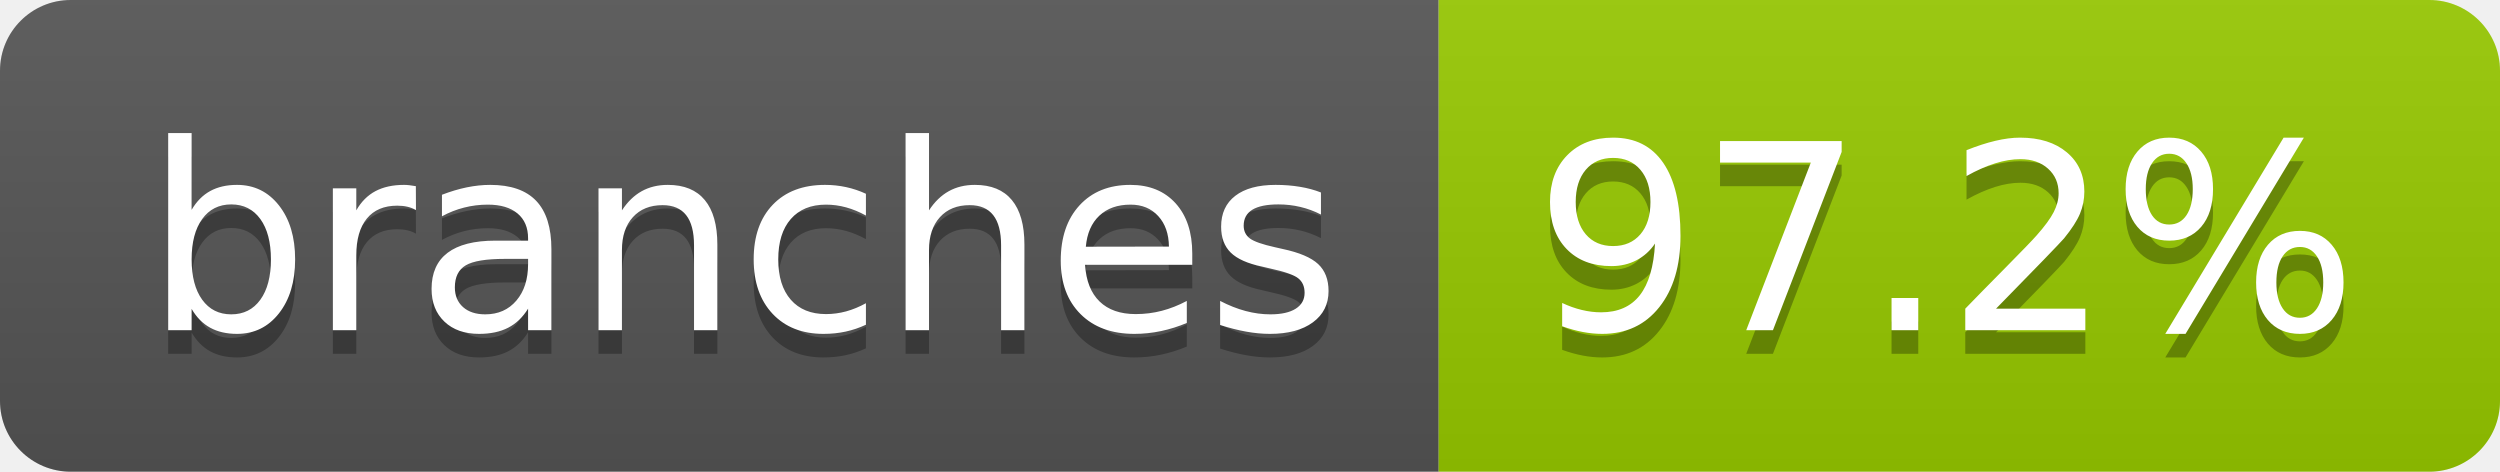
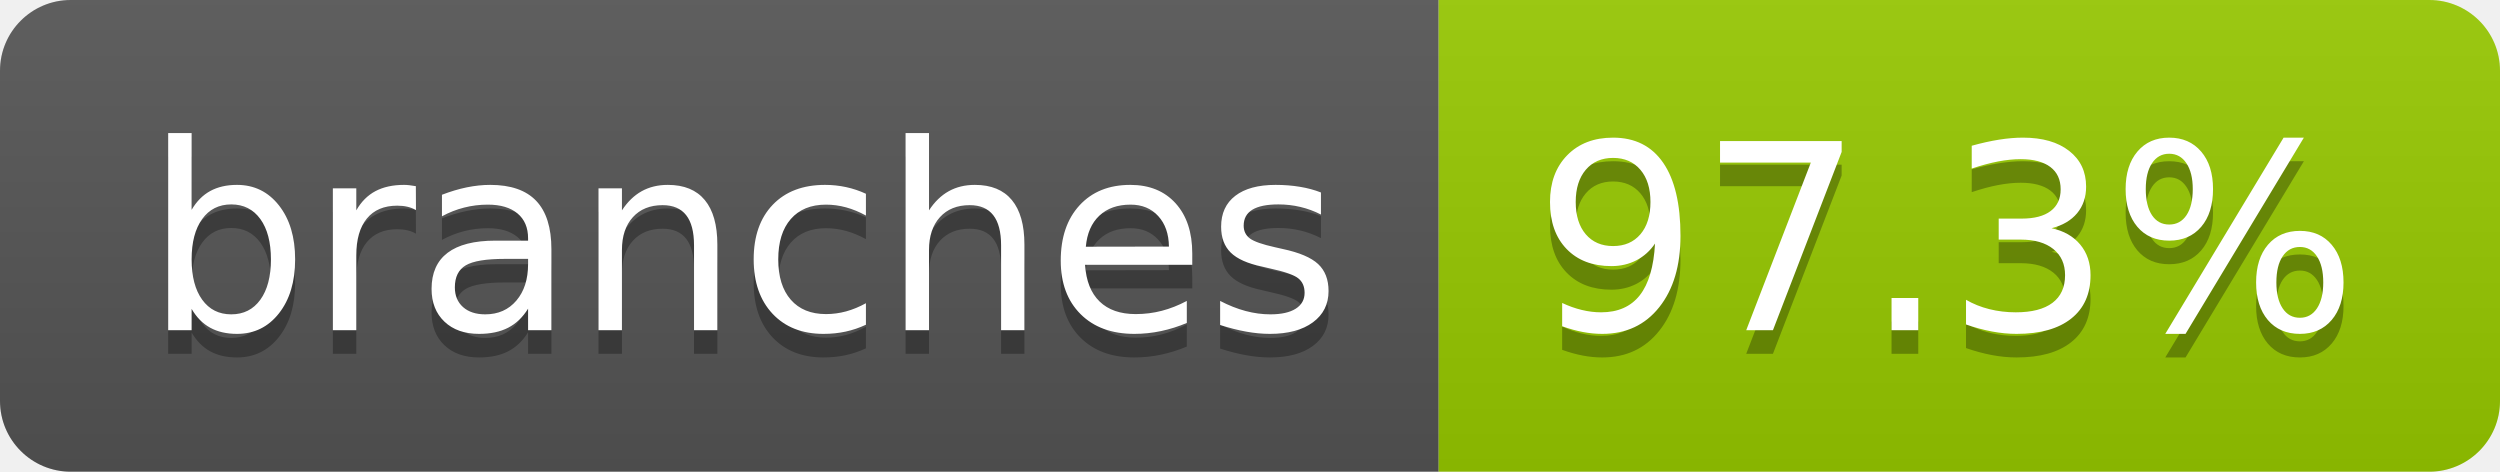
- <svg xmlns="http://www.w3.org/2000/svg" width="106" height="20" role="img" aria-label="branches: 97.2%">
+ <svg xmlns="http://www.w3.org/2000/svg" width="106" height="20" role="img" aria-label="branches: 97.3%">
  <linearGradient id="s" x2="0" y2="100%">
    <stop offset="0" stop-color="#bbb" stop-opacity=".1" />
    <stop offset="1" stop-opacity=".1" />
  </linearGradient>
  <clipPath id="r">
    <rect width="106" height="20" rx="3" fill="#fff" />
  </clipPath>
  <g clip-path="url(#r)">
    <rect width="61" height="20" fill="#555" />
    <rect x="61" width="45" height="20" fill="#97ca00" />
    <rect width="106" height="20" fill="url(#s)" />
  </g>
  <g fill="#fff" text-anchor="middle" font-family="Verdana,Geneva,DejaVu Sans,sans-serif" text-rendering="geometricPrecision" font-size="110">
    <text aria-hidden="true" x="315" y="150" fill="#010101" fill-opacity=".3" transform="scale(.1)" textLength="507">branches</text>
    <text x="315" y="140" transform="scale(.1)" fill="#fff" textLength="507">branches</text>
-     <text aria-hidden="true" x="825" y="150" fill="#010101" fill-opacity=".3" transform="scale(.1)" textLength="350">97.2%</text>
-     <text x="825" y="140" transform="scale(.1)" fill="#fff" textLength="350">97.2%</text>
+     <text aria-hidden="true" x="825" y="150" fill="#010101" fill-opacity=".3" transform="scale(.1)" textLength="350">97.3%</text>
+     <text x="825" y="140" transform="scale(.1)" fill="#fff" textLength="350">97.3%</text>
  </g>
</svg>
